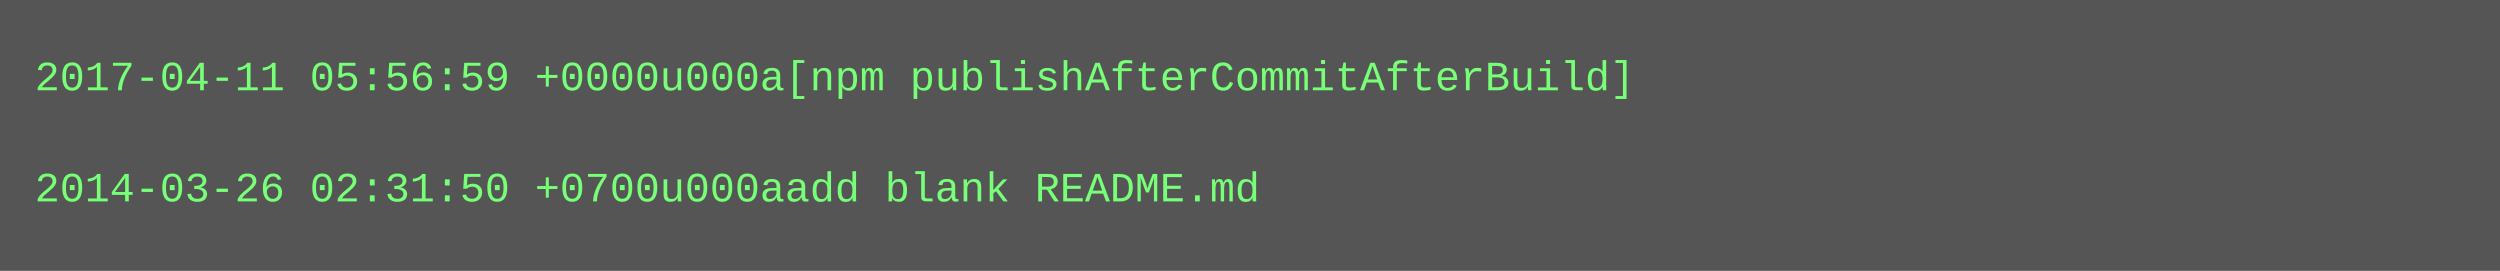
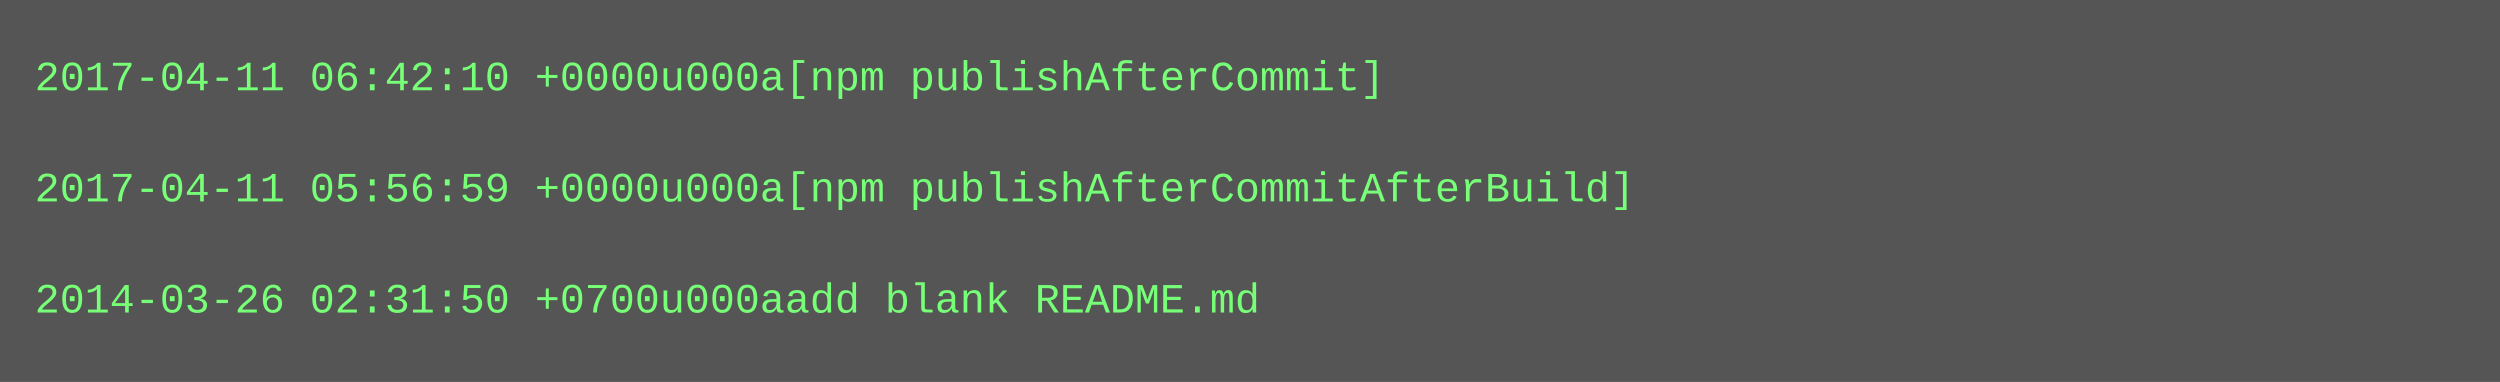
- <svg xmlns="http://www.w3.org/2000/svg" height="78" width="720">
-   <rect height="78" fill="#555" width="720" />
+ <svg xmlns="http://www.w3.org/2000/svg" height="110" width="720">
+   <rect height="110" fill="#555" width="720" />
  <text fill="#7f7" font-family="Courier New" font-size="12" xml:space="preserve">
-     <tspan x="10" y="26">2017-04-11 05:56:59 +0000u000a[npm publishAfterCommitAfterBuild]</tspan>
+     <tspan x="10" y="26">2017-04-11 06:42:10 +0000u000a[npm publishAfterCommit]</tspan>
    <tspan x="10" y="42" />
-     <tspan x="10" y="58">2014-03-26 02:31:50 +0700u000aadd blank README.md</tspan>
+     <tspan x="10" y="58">2017-04-11 05:56:59 +0000u000a[npm publishAfterCommitAfterBuild]</tspan>
+     <tspan x="10" y="74" />
+     <tspan x="10" y="90">2014-03-26 02:31:50 +0700u000aadd blank README.md</tspan>
  </text>
</svg>
